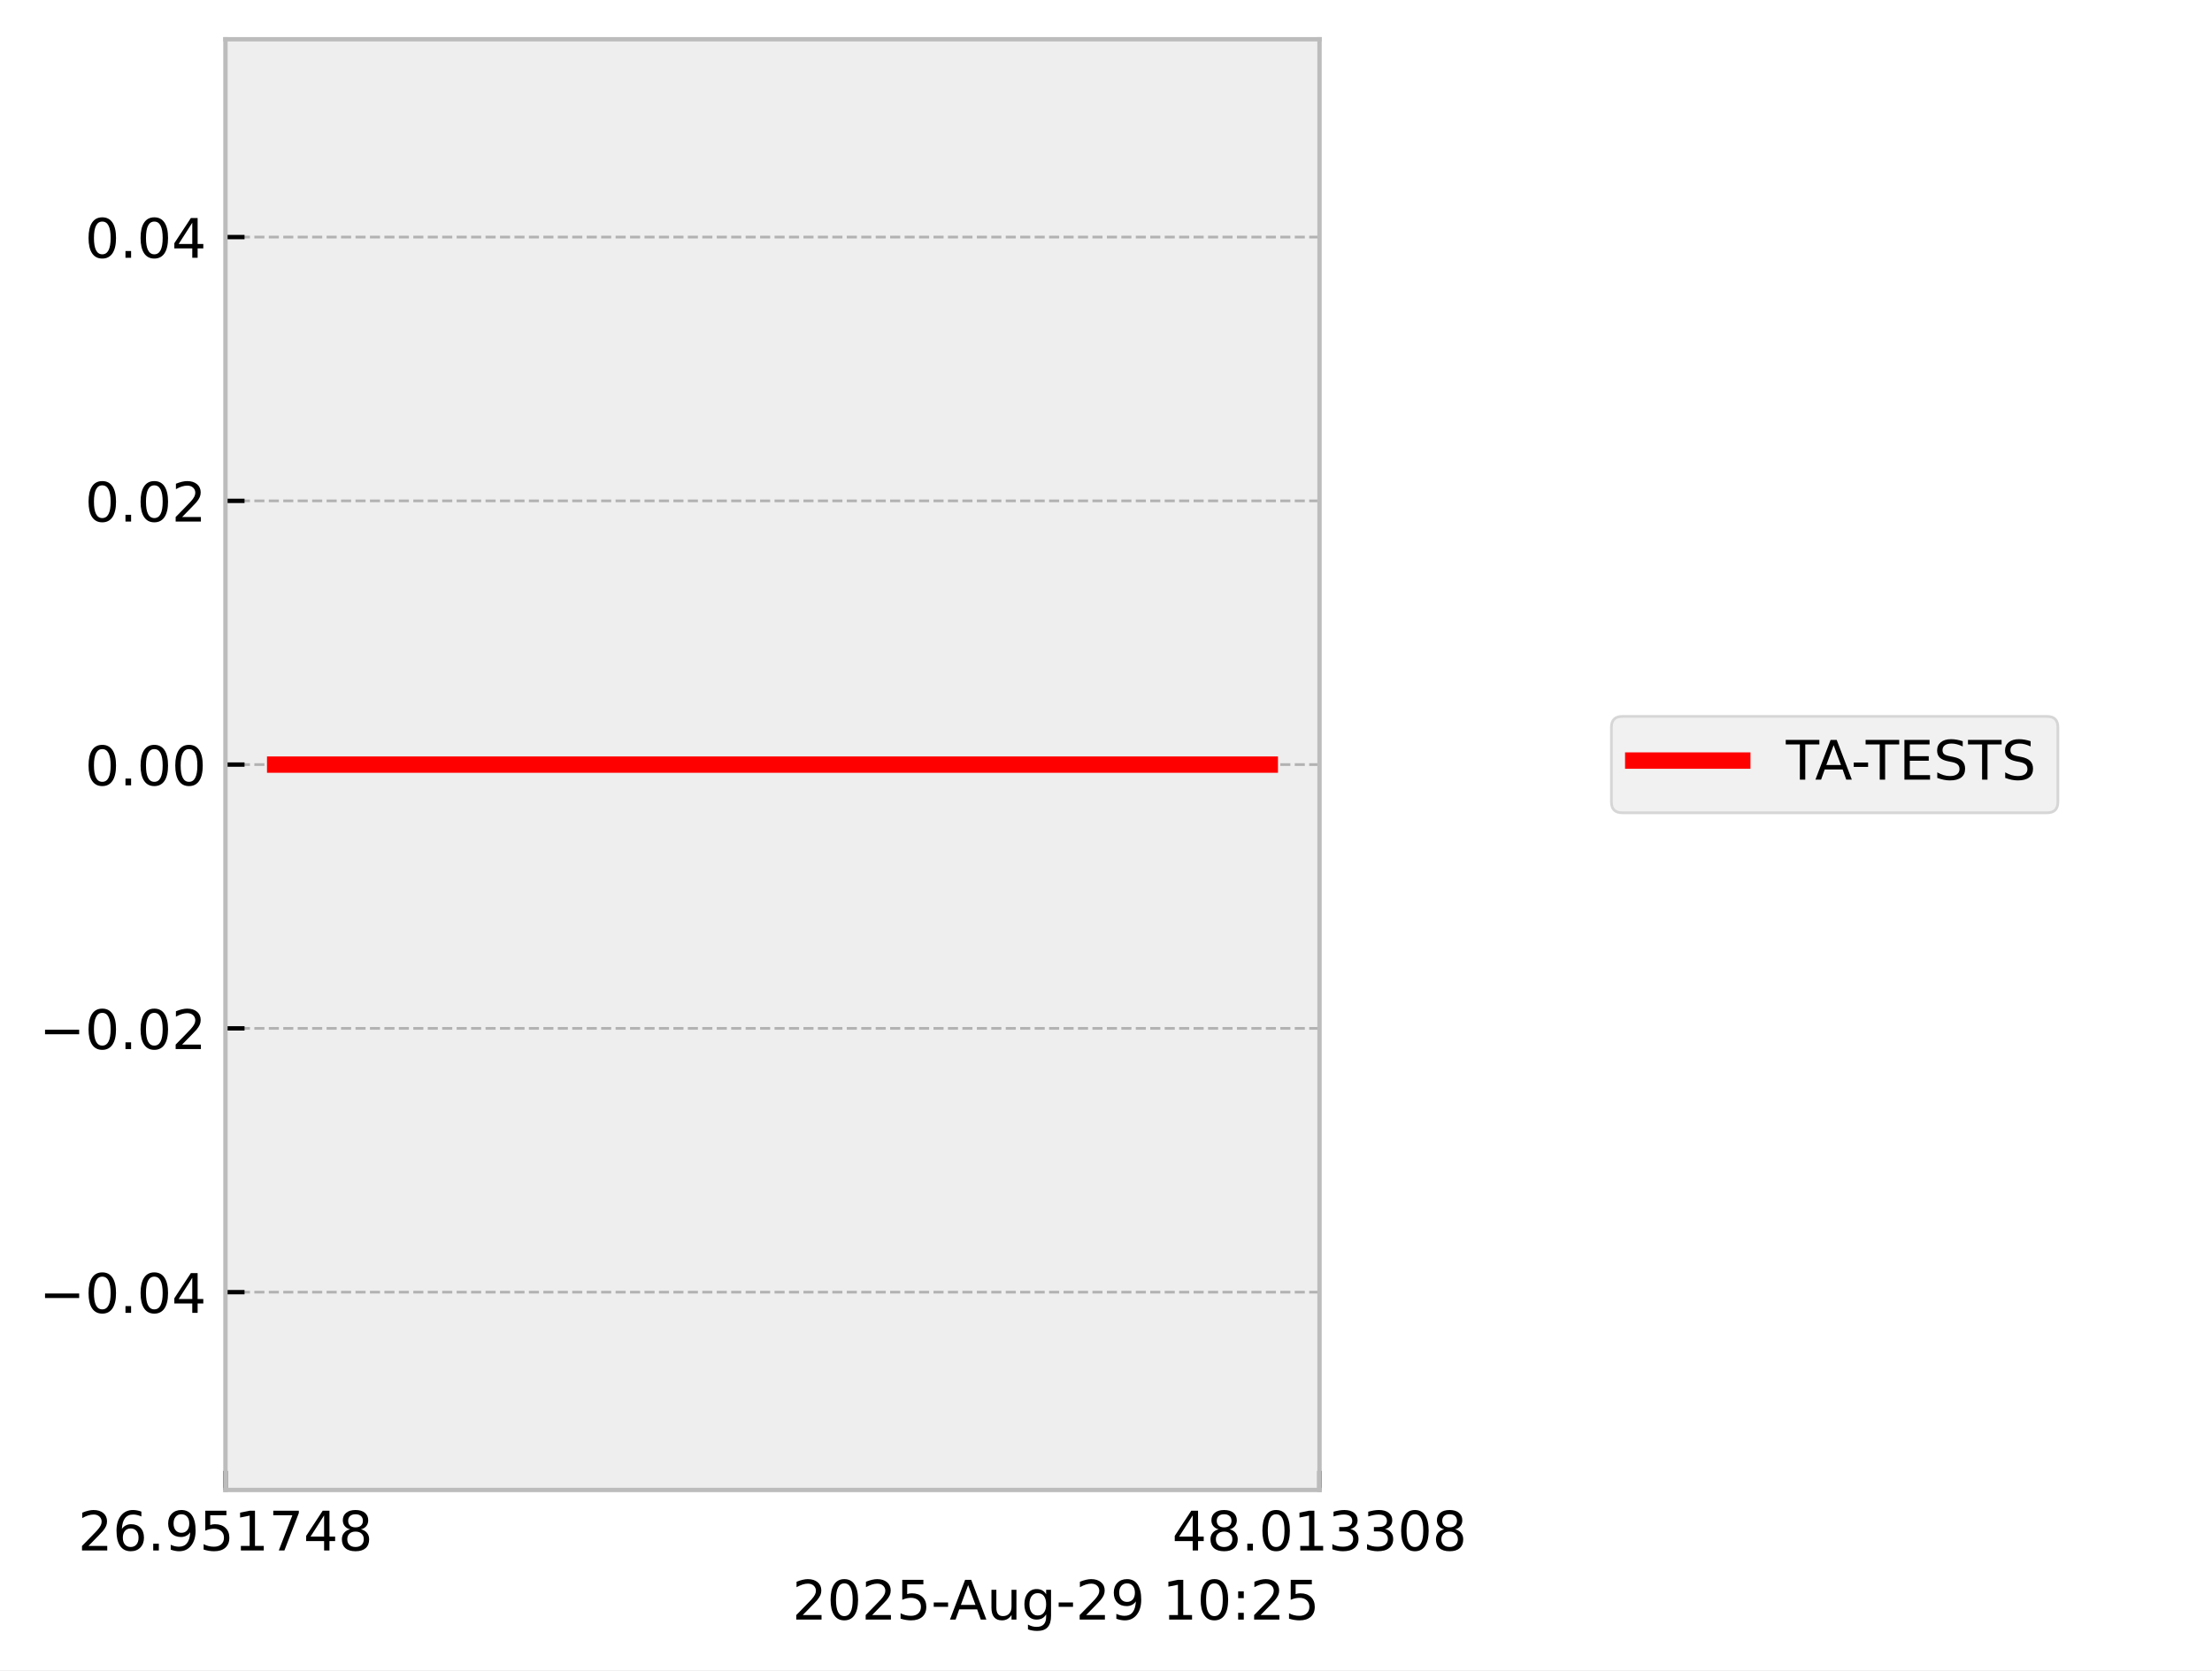
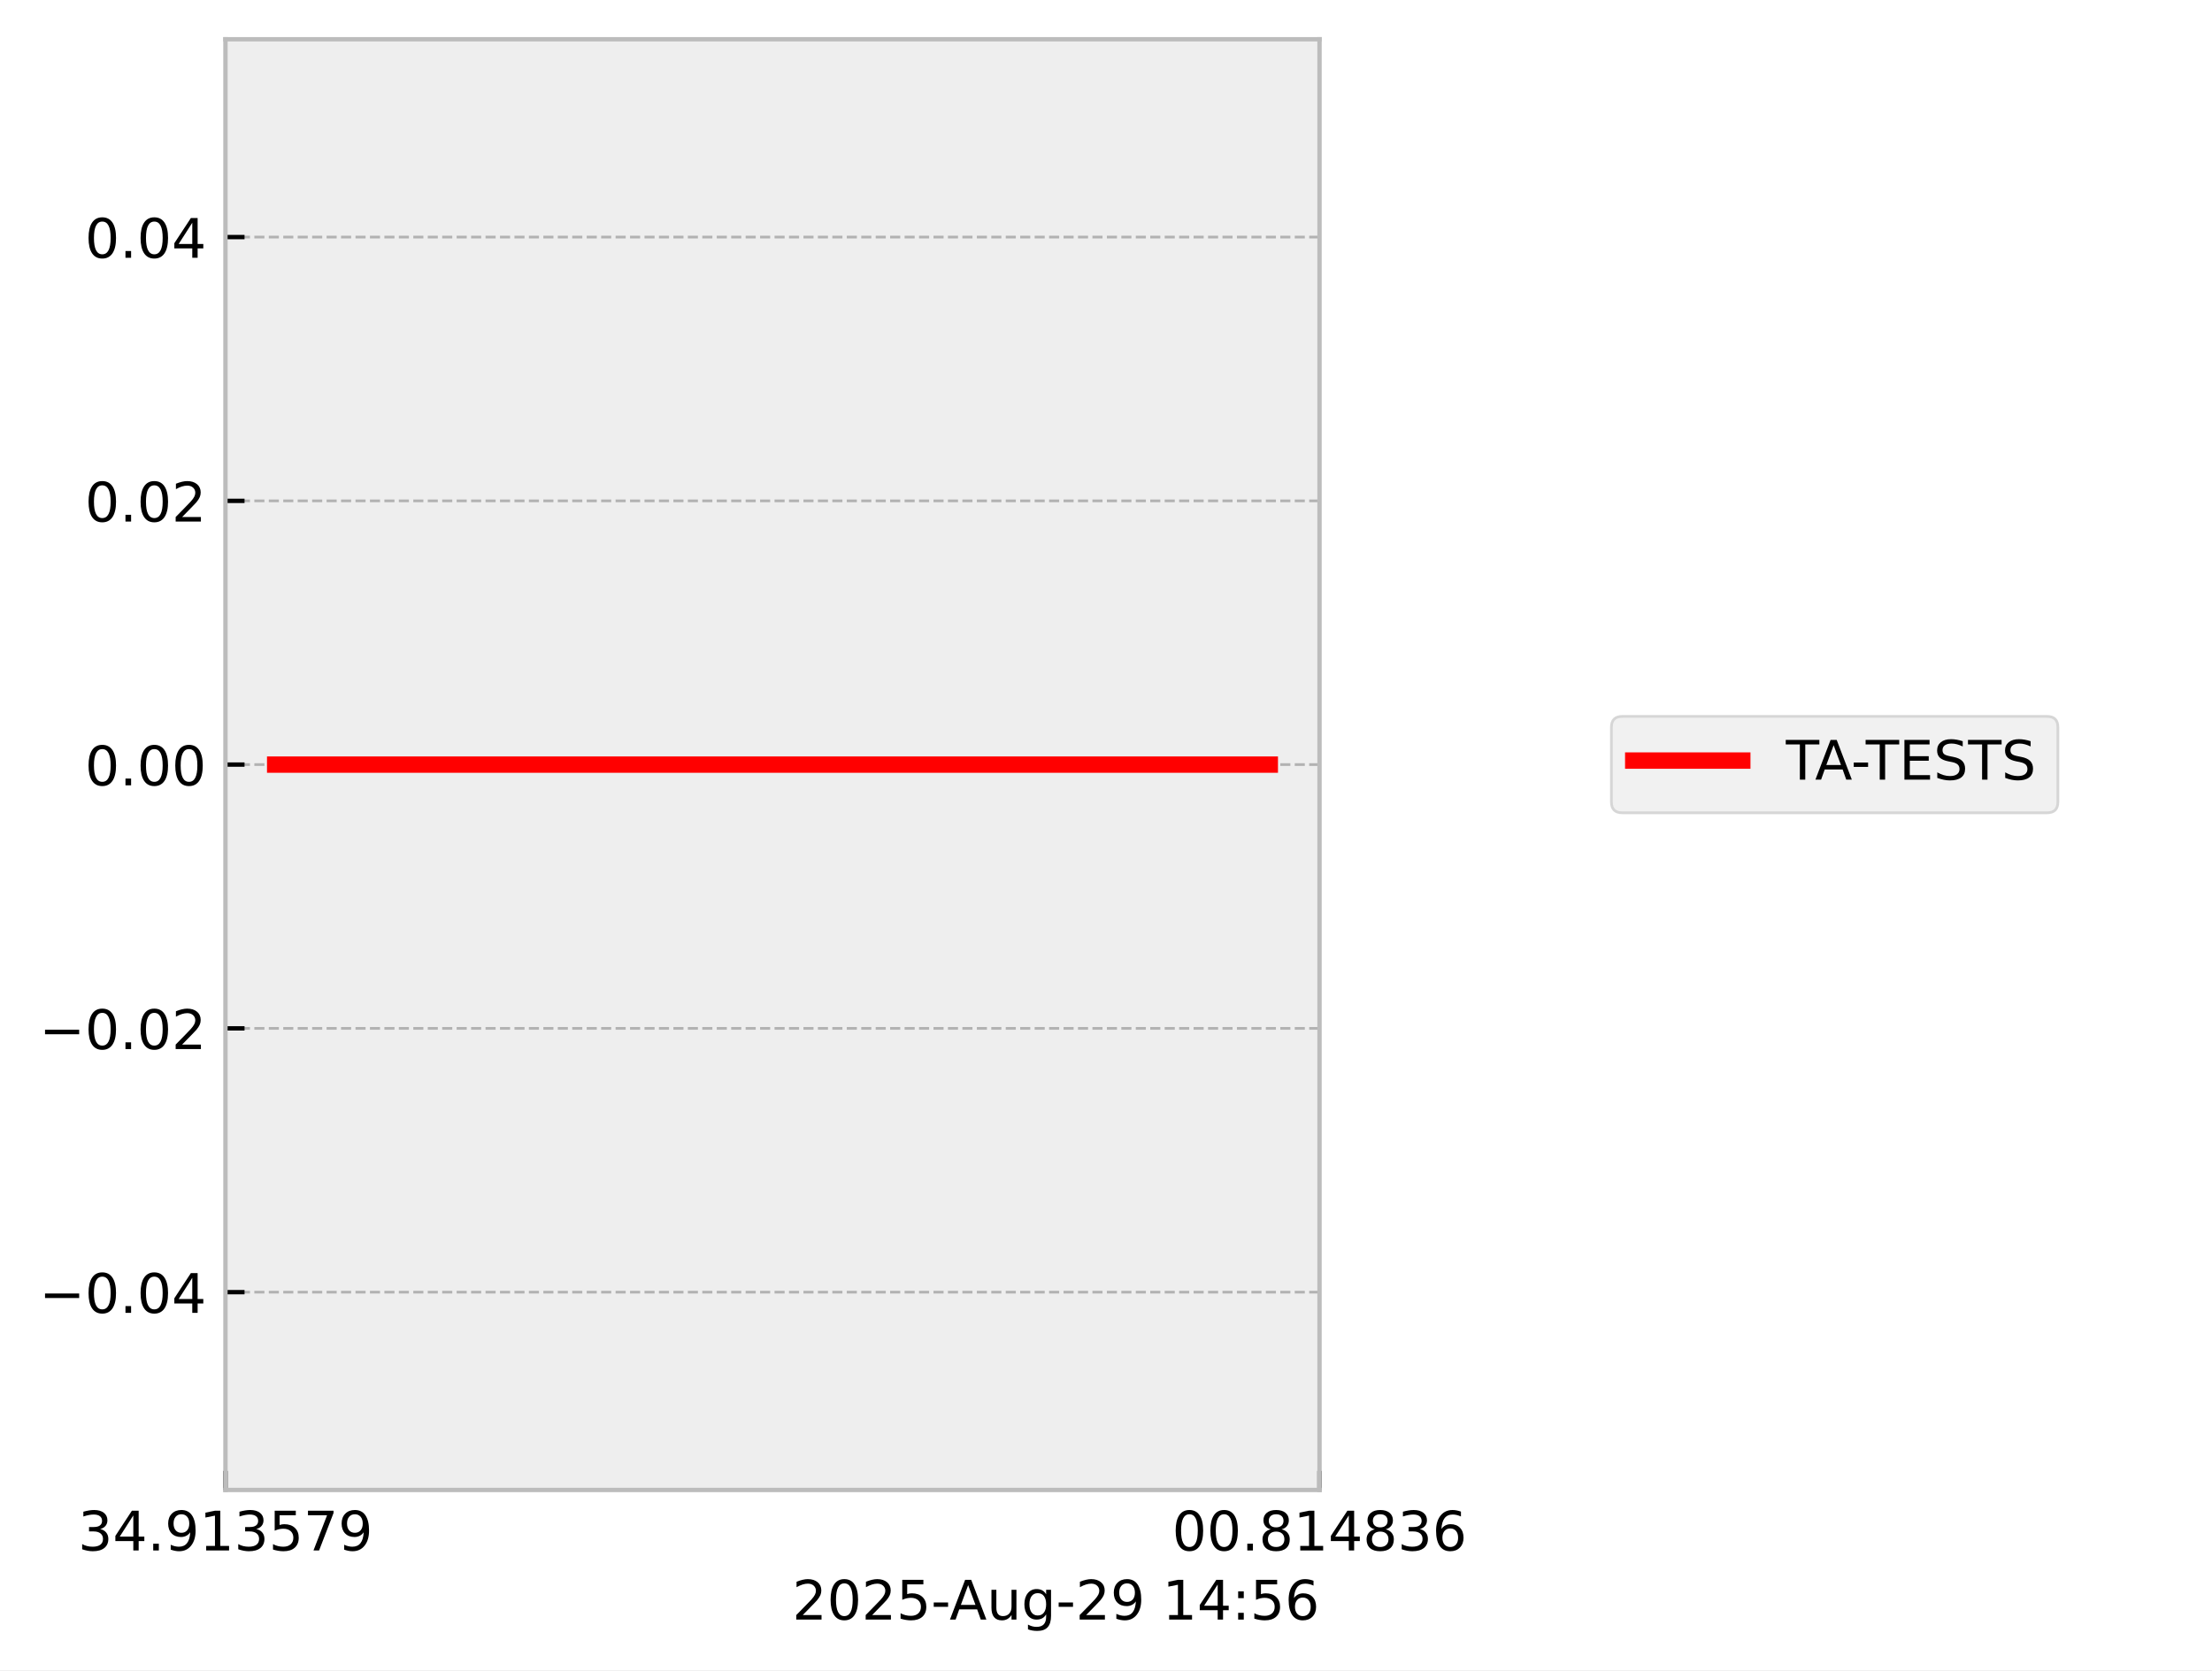
<svg xmlns="http://www.w3.org/2000/svg" xmlns:xlink="http://www.w3.org/1999/xlink" width="405.665pt" height="306.368pt" viewBox="0 0 405.665 306.368" version="1.1">
  <defs>
    <style type="text/css">*{stroke-linejoin: round; stroke-linecap: butt}</style>
  </defs>
  <g id="figure_1">
    <g id="patch_1">
      <path d="M 0 306.368  L 405.665 306.368  L 405.665 0  L 0 0  z " style="fill: #ffffff" />
    </g>
    <g id="axes_1">
      <g id="patch_2">
        <path d="M 41.345 273.312  L 241.991 273.312  L 241.991 7.2  L 41.345 7.2  z " style="fill: #eeeeee" />
      </g>
      <g id="matplotlib.axis_1">
        <g id="xtick_1">
          <g id="line2d_1">
-             <path d="M 41.345 273.312  L 41.345 7.2  " clip-path="url(#p19a492ede5)" style="fill: none; stroke-dasharray: 1.85,0.8; stroke-dashoffset: 0; stroke: #b2b2b2; stroke-width: 0.5" />
+             <path d="M 41.345 273.312  L 41.345 7.2  " clip-path="url(#p6ec0e40e5e)" style="fill: none; stroke-dasharray: 1.85,0.8; stroke-dashoffset: 0; stroke: #b2b2b2; stroke-width: 0.5" />
          </g>
          <g id="line2d_2">
            <defs>
-               <path id="m7101ac03dd" d="M 0 0  L 0 -3.5  " style="stroke: #000000; stroke-width: 0.8" />
-             </defs>
-             <g>
-               <use xlink:href="#m7101ac03dd" x="41.345" y="273.312" style="stroke: #000000; stroke-width: 0.8" />
+               <path id="mab91260c2c" d="M 0 0  L 0 -3.5  " style="stroke: #000000; stroke-width: 0.8" />
+             </defs>
+             <g>
+               <use xlink:href="#mab91260c2c" x="41.345" y="273.312" style="stroke: #000000; stroke-width: 0.8" />
            </g>
          </g>
          <g id="text_1">
            <g transform="translate(14.30625 284.4104) scale(0.1 -0.1)">
              <defs>
-                 <path id="DejaVuSans-32" d="M 1228 531  L 3431 531  L 3431 0  L 469 0  L 469 531  Q 828 903 1448 1529  Q 2069 2156 2228 2338  Q 2531 2678 2651 2914  Q 2772 3150 2772 3378  Q 2772 3750 2511 3984  Q 2250 4219 1831 4219  Q 1534 4219 1204 4116  Q 875 4013 500 3803  L 500 4441  Q 881 4594 1212 4672  Q 1544 4750 1819 4750  Q 2544 4750 2975 4387  Q 3406 4025 3406 3419  Q 3406 3131 3298 2873  Q 3191 2616 2906 2266  Q 2828 2175 2409 1742  Q 1991 1309 1228 531  z " transform="scale(0.015625)" />
-                 <path id="DejaVuSans-36" d="M 2113 2584  Q 1688 2584 1439 2293  Q 1191 2003 1191 1497  Q 1191 994 1439 701  Q 1688 409 2113 409  Q 2538 409 2786 701  Q 3034 994 3034 1497  Q 3034 2003 2786 2293  Q 2538 2584 2113 2584  z M 3366 4563  L 3366 3988  Q 3128 4100 2886 4159  Q 2644 4219 2406 4219  Q 1781 4219 1451 3797  Q 1122 3375 1075 2522  Q 1259 2794 1537 2939  Q 1816 3084 2150 3084  Q 2853 3084 3261 2657  Q 3669 2231 3669 1497  Q 3669 778 3244 343  Q 2819 -91 2113 -91  Q 1303 -91 875 529  Q 447 1150 447 2328  Q 447 3434 972 4092  Q 1497 4750 2381 4750  Q 2619 4750 2861 4703  Q 3103 4656 3366 4563  z " transform="scale(0.015625)" />
+                 <path id="DejaVuSans-33" d="M 2597 2516  Q 3050 2419 3304 2112  Q 3559 1806 3559 1356  Q 3559 666 3084 287  Q 2609 -91 1734 -91  Q 1441 -91 1130 -33  Q 819 25 488 141  L 488 750  Q 750 597 1062 519  Q 1375 441 1716 441  Q 2309 441 2620 675  Q 2931 909 2931 1356  Q 2931 1769 2642 2001  Q 2353 2234 1838 2234  L 1294 2234  L 1294 2753  L 1863 2753  Q 2328 2753 2575 2939  Q 2822 3125 2822 3475  Q 2822 3834 2567 4026  Q 2313 4219 1838 4219  Q 1578 4219 1281 4162  Q 984 4106 628 3988  L 628 4550  Q 988 4650 1302 4700  Q 1616 4750 1894 4750  Q 2613 4750 3031 4423  Q 3450 4097 3450 3541  Q 3450 3153 3228 2886  Q 3006 2619 2597 2516  z " transform="scale(0.015625)" />
+                 <path id="DejaVuSans-34" d="M 2419 4116  L 825 1625  L 2419 1625  L 2419 4116  z M 2253 4666  L 3047 4666  L 3047 1625  L 3713 1625  L 3713 1100  L 3047 1100  L 3047 0  L 2419 0  L 2419 1100  L 313 1100  L 313 1709  L 2253 4666  z " transform="scale(0.015625)" />
                <path id="DejaVuSans-2e" d="M 684 794  L 1344 794  L 1344 0  L 684 0  L 684 794  z " transform="scale(0.015625)" />
                <path id="DejaVuSans-39" d="M 703 97  L 703 672  Q 941 559 1184 500  Q 1428 441 1663 441  Q 2288 441 2617 861  Q 2947 1281 2994 2138  Q 2813 1869 2534 1725  Q 2256 1581 1919 1581  Q 1219 1581 811 2004  Q 403 2428 403 3163  Q 403 3881 828 4315  Q 1253 4750 1959 4750  Q 2769 4750 3195 4129  Q 3622 3509 3622 2328  Q 3622 1225 3098 567  Q 2575 -91 1691 -91  Q 1453 -91 1209 -44  Q 966 3 703 97  z M 1959 2075  Q 2384 2075 2632 2365  Q 2881 2656 2881 3163  Q 2881 3666 2632 3958  Q 2384 4250 1959 4250  Q 1534 4250 1286 3958  Q 1038 3666 1038 3163  Q 1038 2656 1286 2365  Q 1534 2075 1959 2075  z " transform="scale(0.015625)" />
+                 <path id="DejaVuSans-31" d="M 794 531  L 1825 531  L 1825 4091  L 703 3866  L 703 4441  L 1819 4666  L 2450 4666  L 2450 531  L 3481 531  L 3481 0  L 794 0  L 794 531  z " transform="scale(0.015625)" />
                <path id="DejaVuSans-35" d="M 691 4666  L 3169 4666  L 3169 4134  L 1269 4134  L 1269 2991  Q 1406 3038 1543 3061  Q 1681 3084 1819 3084  Q 2600 3084 3056 2656  Q 3513 2228 3513 1497  Q 3513 744 3044 326  Q 2575 -91 1722 -91  Q 1428 -91 1123 -41  Q 819 9 494 109  L 494 744  Q 775 591 1075 516  Q 1375 441 1709 441  Q 2250 441 2565 725  Q 2881 1009 2881 1497  Q 2881 1984 2565 2268  Q 2250 2553 1709 2553  Q 1456 2553 1204 2497  Q 953 2441 691 2322  L 691 4666  z " transform="scale(0.015625)" />
-                 <path id="DejaVuSans-31" d="M 794 531  L 1825 531  L 1825 4091  L 703 3866  L 703 4441  L 1819 4666  L 2450 4666  L 2450 531  L 3481 531  L 3481 0  L 794 0  L 794 531  z " transform="scale(0.015625)" />
                <path id="DejaVuSans-37" d="M 525 4666  L 3525 4666  L 3525 4397  L 1831 0  L 1172 0  L 2766 4134  L 525 4134  L 525 4666  z " transform="scale(0.015625)" />
-                 <path id="DejaVuSans-34" d="M 2419 4116  L 825 1625  L 2419 1625  L 2419 4116  z M 2253 4666  L 3047 4666  L 3047 1625  L 3713 1625  L 3713 1100  L 3047 1100  L 3047 0  L 2419 0  L 2419 1100  L 313 1100  L 313 1709  L 2253 4666  z " transform="scale(0.015625)" />
-                 <path id="DejaVuSans-38" d="M 2034 2216  Q 1584 2216 1326 1975  Q 1069 1734 1069 1313  Q 1069 891 1326 650  Q 1584 409 2034 409  Q 2484 409 2743 651  Q 3003 894 3003 1313  Q 3003 1734 2745 1975  Q 2488 2216 2034 2216  z M 1403 2484  Q 997 2584 770 2862  Q 544 3141 544 3541  Q 544 4100 942 4425  Q 1341 4750 2034 4750  Q 2731 4750 3128 4425  Q 3525 4100 3525 3541  Q 3525 3141 3298 2862  Q 3072 2584 2669 2484  Q 3125 2378 3379 2068  Q 3634 1759 3634 1313  Q 3634 634 3220 271  Q 2806 -91 2034 -91  Q 1263 -91 848 271  Q 434 634 434 1313  Q 434 1759 690 2068  Q 947 2378 1403 2484  z M 1172 3481  Q 1172 3119 1398 2916  Q 1625 2713 2034 2713  Q 2441 2713 2670 2916  Q 2900 3119 2900 3481  Q 2900 3844 2670 4047  Q 2441 4250 2034 4250  Q 1625 4250 1398 4047  Q 1172 3844 1172 3481  z " transform="scale(0.015625)" />
              </defs>
-               <use xlink:href="#DejaVuSans-32" />
-               <use xlink:href="#DejaVuSans-36" transform="translate(63.62305 0)" />
+               <use xlink:href="#DejaVuSans-33" />
+               <use xlink:href="#DejaVuSans-34" transform="translate(63.62305 0)" />
              <use xlink:href="#DejaVuSans-2e" transform="translate(127.2461 0)" />
              <use xlink:href="#DejaVuSans-39" transform="translate(159.0332 0)" />
-               <use xlink:href="#DejaVuSans-35" transform="translate(222.6562 0)" />
-               <use xlink:href="#DejaVuSans-31" transform="translate(286.2793 0)" />
-               <use xlink:href="#DejaVuSans-37" transform="translate(349.9023 0)" />
-               <use xlink:href="#DejaVuSans-34" transform="translate(413.5254 0)" />
-               <use xlink:href="#DejaVuSans-38" transform="translate(477.1484 0)" />
+               <use xlink:href="#DejaVuSans-31" transform="translate(222.6562 0)" />
+               <use xlink:href="#DejaVuSans-33" transform="translate(286.2793 0)" />
+               <use xlink:href="#DejaVuSans-35" transform="translate(349.9023 0)" />
+               <use xlink:href="#DejaVuSans-37" transform="translate(413.5254 0)" />
+               <use xlink:href="#DejaVuSans-39" transform="translate(477.1484 0)" />
            </g>
          </g>
        </g>
        <g id="xtick_2">
          <g id="line2d_3">
-             <path d="M 241.991 273.312  L 241.991 7.2  " clip-path="url(#p19a492ede5)" style="fill: none; stroke-dasharray: 1.85,0.8; stroke-dashoffset: 0; stroke: #b2b2b2; stroke-width: 0.5" />
+             <path d="M 241.991 273.312  L 241.991 7.2  " clip-path="url(#p6ec0e40e5e)" style="fill: none; stroke-dasharray: 1.85,0.8; stroke-dashoffset: 0; stroke: #b2b2b2; stroke-width: 0.5" />
          </g>
          <g id="line2d_4">
            <g>
-               <use xlink:href="#m7101ac03dd" x="241.991" y="273.312" style="stroke: #000000; stroke-width: 0.8" />
+               <use xlink:href="#mab91260c2c" x="241.991" y="273.312" style="stroke: #000000; stroke-width: 0.8" />
            </g>
          </g>
          <g id="text_2">
            <g transform="translate(214.9522 284.4104) scale(0.1 -0.1)">
              <defs>
                <path id="DejaVuSans-30" d="M 2034 4250  Q 1547 4250 1301 3770  Q 1056 3291 1056 2328  Q 1056 1369 1301 889  Q 1547 409 2034 409  Q 2525 409 2770 889  Q 3016 1369 3016 2328  Q 3016 3291 2770 3770  Q 2525 4250 2034 4250  z M 2034 4750  Q 2819 4750 3233 4129  Q 3647 3509 3647 2328  Q 3647 1150 3233 529  Q 2819 -91 2034 -91  Q 1250 -91 836 529  Q 422 1150 422 2328  Q 422 3509 836 4129  Q 1250 4750 2034 4750  z " transform="scale(0.015625)" />
-                 <path id="DejaVuSans-33" d="M 2597 2516  Q 3050 2419 3304 2112  Q 3559 1806 3559 1356  Q 3559 666 3084 287  Q 2609 -91 1734 -91  Q 1441 -91 1130 -33  Q 819 25 488 141  L 488 750  Q 750 597 1062 519  Q 1375 441 1716 441  Q 2309 441 2620 675  Q 2931 909 2931 1356  Q 2931 1769 2642 2001  Q 2353 2234 1838 2234  L 1294 2234  L 1294 2753  L 1863 2753  Q 2328 2753 2575 2939  Q 2822 3125 2822 3475  Q 2822 3834 2567 4026  Q 2313 4219 1838 4219  Q 1578 4219 1281 4162  Q 984 4106 628 3988  L 628 4550  Q 988 4650 1302 4700  Q 1616 4750 1894 4750  Q 2613 4750 3031 4423  Q 3450 4097 3450 3541  Q 3450 3153 3228 2886  Q 3006 2619 2597 2516  z " transform="scale(0.015625)" />
+                 <path id="DejaVuSans-38" d="M 2034 2216  Q 1584 2216 1326 1975  Q 1069 1734 1069 1313  Q 1069 891 1326 650  Q 1584 409 2034 409  Q 2484 409 2743 651  Q 3003 894 3003 1313  Q 3003 1734 2745 1975  Q 2488 2216 2034 2216  z M 1403 2484  Q 997 2584 770 2862  Q 544 3141 544 3541  Q 544 4100 942 4425  Q 1341 4750 2034 4750  Q 2731 4750 3128 4425  Q 3525 4100 3525 3541  Q 3525 3141 3298 2862  Q 3072 2584 2669 2484  Q 3125 2378 3379 2068  Q 3634 1759 3634 1313  Q 3634 634 3220 271  Q 2806 -91 2034 -91  Q 1263 -91 848 271  Q 434 634 434 1313  Q 434 1759 690 2068  Q 947 2378 1403 2484  z M 1172 3481  Q 1172 3119 1398 2916  Q 1625 2713 2034 2713  Q 2441 2713 2670 2916  Q 2900 3119 2900 3481  Q 2900 3844 2670 4047  Q 2441 4250 2034 4250  Q 1625 4250 1398 4047  Q 1172 3844 1172 3481  z " transform="scale(0.015625)" />
+                 <path id="DejaVuSans-36" d="M 2113 2584  Q 1688 2584 1439 2293  Q 1191 2003 1191 1497  Q 1191 994 1439 701  Q 1688 409 2113 409  Q 2538 409 2786 701  Q 3034 994 3034 1497  Q 3034 2003 2786 2293  Q 2538 2584 2113 2584  z M 3366 4563  L 3366 3988  Q 3128 4100 2886 4159  Q 2644 4219 2406 4219  Q 1781 4219 1451 3797  Q 1122 3375 1075 2522  Q 1259 2794 1537 2939  Q 1816 3084 2150 3084  Q 2853 3084 3261 2657  Q 3669 2231 3669 1497  Q 3669 778 3244 343  Q 2819 -91 2113 -91  Q 1303 -91 875 529  Q 447 1150 447 2328  Q 447 3434 972 4092  Q 1497 4750 2381 4750  Q 2619 4750 2861 4703  Q 3103 4656 3366 4563  z " transform="scale(0.015625)" />
              </defs>
-               <use xlink:href="#DejaVuSans-34" />
-               <use xlink:href="#DejaVuSans-38" transform="translate(63.62305 0)" />
+               <use xlink:href="#DejaVuSans-30" />
+               <use xlink:href="#DejaVuSans-30" transform="translate(63.62305 0)" />
              <use xlink:href="#DejaVuSans-2e" transform="translate(127.2461 0)" />
-               <use xlink:href="#DejaVuSans-30" transform="translate(159.0332 0)" />
+               <use xlink:href="#DejaVuSans-38" transform="translate(159.0332 0)" />
              <use xlink:href="#DejaVuSans-31" transform="translate(222.6562 0)" />
-               <use xlink:href="#DejaVuSans-33" transform="translate(286.2793 0)" />
-               <use xlink:href="#DejaVuSans-33" transform="translate(349.9023 0)" />
-               <use xlink:href="#DejaVuSans-30" transform="translate(413.5254 0)" />
-               <use xlink:href="#DejaVuSans-38" transform="translate(477.1484 0)" />
+               <use xlink:href="#DejaVuSans-34" transform="translate(286.2793 0)" />
+               <use xlink:href="#DejaVuSans-38" transform="translate(349.9023 0)" />
+               <use xlink:href="#DejaVuSans-33" transform="translate(413.5254 0)" />
+               <use xlink:href="#DejaVuSans-36" transform="translate(477.1484 0)" />
            </g>
          </g>
        </g>
        <g id="text_3">
          <g transform="translate(145.3022 297.0886) scale(0.1 -0.1)">
            <defs>
+               <path id="DejaVuSans-32" d="M 1228 531  L 3431 531  L 3431 0  L 469 0  L 469 531  Q 828 903 1448 1529  Q 2069 2156 2228 2338  Q 2531 2678 2651 2914  Q 2772 3150 2772 3378  Q 2772 3750 2511 3984  Q 2250 4219 1831 4219  Q 1534 4219 1204 4116  Q 875 4013 500 3803  L 500 4441  Q 881 4594 1212 4672  Q 1544 4750 1819 4750  Q 2544 4750 2975 4387  Q 3406 4025 3406 3419  Q 3406 3131 3298 2873  Q 3191 2616 2906 2266  Q 2828 2175 2409 1742  Q 1991 1309 1228 531  z " transform="scale(0.015625)" />
              <path id="DejaVuSans-2d" d="M 313 2009  L 1997 2009  L 1997 1497  L 313 1497  L 313 2009  z " transform="scale(0.015625)" />
              <path id="DejaVuSans-41" d="M 2188 4044  L 1331 1722  L 3047 1722  L 2188 4044  z M 1831 4666  L 2547 4666  L 4325 0  L 3669 0  L 3244 1197  L 1141 1197  L 716 0  L 50 0  L 1831 4666  z " transform="scale(0.015625)" />
              <path id="DejaVuSans-75" d="M 544 1381  L 544 3500  L 1119 3500  L 1119 1403  Q 1119 906 1312 657  Q 1506 409 1894 409  Q 2359 409 2629 706  Q 2900 1003 2900 1516  L 2900 3500  L 3475 3500  L 3475 0  L 2900 0  L 2900 538  Q 2691 219 2414 64  Q 2138 -91 1772 -91  Q 1169 -91 856 284  Q 544 659 544 1381  z M 1991 3584  L 1991 3584  z " transform="scale(0.015625)" />
              <path id="DejaVuSans-67" d="M 2906 1791  Q 2906 2416 2648 2759  Q 2391 3103 1925 3103  Q 1463 3103 1205 2759  Q 947 2416 947 1791  Q 947 1169 1205 825  Q 1463 481 1925 481  Q 2391 481 2648 825  Q 2906 1169 2906 1791  z M 3481 434  Q 3481 -459 3084 -895  Q 2688 -1331 1869 -1331  Q 1566 -1331 1297 -1286  Q 1028 -1241 775 -1147  L 775 -588  Q 1028 -725 1275 -790  Q 1522 -856 1778 -856  Q 2344 -856 2625 -561  Q 2906 -266 2906 331  L 2906 616  Q 2728 306 2450 153  Q 2172 0 1784 0  Q 1141 0 747 490  Q 353 981 353 1791  Q 353 2603 747 3093  Q 1141 3584 1784 3584  Q 2172 3584 2450 3431  Q 2728 3278 2906 2969  L 2906 3500  L 3481 3500  L 3481 434  z " transform="scale(0.015625)" />
              <path id="DejaVuSans-20" transform="scale(0.015625)" />
              <path id="DejaVuSans-3a" d="M 750 794  L 1409 794  L 1409 0  L 750 0  L 750 794  z M 750 3309  L 1409 3309  L 1409 2516  L 750 2516  L 750 3309  z " transform="scale(0.015625)" />
            </defs>
            <use xlink:href="#DejaVuSans-32" />
            <use xlink:href="#DejaVuSans-30" transform="translate(63.62305 0)" />
            <use xlink:href="#DejaVuSans-32" transform="translate(127.2461 0)" />
            <use xlink:href="#DejaVuSans-35" transform="translate(190.8691 0)" />
            <use xlink:href="#DejaVuSans-2d" transform="translate(254.4922 0)" />
            <use xlink:href="#DejaVuSans-41" transform="translate(288.3262 0)" />
            <use xlink:href="#DejaVuSans-75" transform="translate(356.7344 0)" />
            <use xlink:href="#DejaVuSans-67" transform="translate(420.1133 0)" />
            <use xlink:href="#DejaVuSans-2d" transform="translate(483.5898 0)" />
            <use xlink:href="#DejaVuSans-32" transform="translate(519.6738 0)" />
            <use xlink:href="#DejaVuSans-39" transform="translate(583.2969 0)" />
            <use xlink:href="#DejaVuSans-20" transform="translate(646.9199 0)" />
            <use xlink:href="#DejaVuSans-31" transform="translate(678.707 0)" />
-             <use xlink:href="#DejaVuSans-30" transform="translate(742.3301 0)" />
+             <use xlink:href="#DejaVuSans-34" transform="translate(742.3301 0)" />
            <use xlink:href="#DejaVuSans-3a" transform="translate(805.9531 0)" />
-             <use xlink:href="#DejaVuSans-32" transform="translate(839.6445 0)" />
-             <use xlink:href="#DejaVuSans-35" transform="translate(903.2676 0)" />
+             <use xlink:href="#DejaVuSans-35" transform="translate(839.6445 0)" />
+             <use xlink:href="#DejaVuSans-36" transform="translate(903.2676 0)" />
          </g>
        </g>
      </g>
      <g id="matplotlib.axis_2">
        <g id="ytick_1">
          <g id="line2d_5">
-             <path d="M 41.345 237.024  L 241.991 237.024  " clip-path="url(#p19a492ede5)" style="fill: none; stroke-dasharray: 1.85,0.8; stroke-dashoffset: 0; stroke: #b2b2b2; stroke-width: 0.5" />
+             <path d="M 41.345 237.024  L 241.991 237.024  " clip-path="url(#p6ec0e40e5e)" style="fill: none; stroke-dasharray: 1.85,0.8; stroke-dashoffset: 0; stroke: #b2b2b2; stroke-width: 0.5" />
          </g>
          <g id="line2d_6">
            <defs>
-               <path id="mbf2e2d2627" d="M 0 0  L 3.5 0  " style="stroke: #000000; stroke-width: 0.8" />
-             </defs>
-             <g>
-               <use xlink:href="#mbf2e2d2627" x="41.345" y="237.024" style="stroke: #000000; stroke-width: 0.8" />
+               <path id="mfe07e81354" d="M 0 0  L 3.5 0  " style="stroke: #000000; stroke-width: 0.8" />
+             </defs>
+             <g>
+               <use xlink:href="#mfe07e81354" x="41.345" y="237.024" style="stroke: #000000; stroke-width: 0.8" />
            </g>
          </g>
          <g id="text_4">
            <g transform="translate(7.2 240.8232) scale(0.1 -0.1)">
              <defs>
                <path id="DejaVuSans-2212" d="M 678 2272  L 4684 2272  L 4684 1741  L 678 1741  L 678 2272  z " transform="scale(0.015625)" />
              </defs>
              <use xlink:href="#DejaVuSans-2212" />
              <use xlink:href="#DejaVuSans-30" transform="translate(83.78906 0)" />
              <use xlink:href="#DejaVuSans-2e" transform="translate(147.4121 0)" />
              <use xlink:href="#DejaVuSans-30" transform="translate(179.1992 0)" />
              <use xlink:href="#DejaVuSans-34" transform="translate(242.8223 0)" />
            </g>
          </g>
        </g>
        <g id="ytick_2">
          <g id="line2d_7">
-             <path d="M 41.345 188.64  L 241.991 188.64  " clip-path="url(#p19a492ede5)" style="fill: none; stroke-dasharray: 1.85,0.8; stroke-dashoffset: 0; stroke: #b2b2b2; stroke-width: 0.5" />
+             <path d="M 41.345 188.64  L 241.991 188.64  " clip-path="url(#p6ec0e40e5e)" style="fill: none; stroke-dasharray: 1.85,0.8; stroke-dashoffset: 0; stroke: #b2b2b2; stroke-width: 0.5" />
          </g>
          <g id="line2d_8">
            <g>
-               <use xlink:href="#mbf2e2d2627" x="41.345" y="188.64" style="stroke: #000000; stroke-width: 0.8" />
+               <use xlink:href="#mfe07e81354" x="41.345" y="188.64" style="stroke: #000000; stroke-width: 0.8" />
            </g>
          </g>
          <g id="text_5">
            <g transform="translate(7.2 192.4392) scale(0.1 -0.1)">
              <use xlink:href="#DejaVuSans-2212" />
              <use xlink:href="#DejaVuSans-30" transform="translate(83.78906 0)" />
              <use xlink:href="#DejaVuSans-2e" transform="translate(147.4121 0)" />
              <use xlink:href="#DejaVuSans-30" transform="translate(179.1992 0)" />
              <use xlink:href="#DejaVuSans-32" transform="translate(242.8223 0)" />
            </g>
          </g>
        </g>
        <g id="ytick_3">
          <g id="line2d_9">
-             <path d="M 41.345 140.256  L 241.991 140.256  " clip-path="url(#p19a492ede5)" style="fill: none; stroke-dasharray: 1.85,0.8; stroke-dashoffset: 0; stroke: #b2b2b2; stroke-width: 0.5" />
+             <path d="M 41.345 140.256  L 241.991 140.256  " clip-path="url(#p6ec0e40e5e)" style="fill: none; stroke-dasharray: 1.85,0.8; stroke-dashoffset: 0; stroke: #b2b2b2; stroke-width: 0.5" />
          </g>
          <g id="line2d_10">
            <g>
-               <use xlink:href="#mbf2e2d2627" x="41.345" y="140.256" style="stroke: #000000; stroke-width: 0.8" />
+               <use xlink:href="#mfe07e81354" x="41.345" y="140.256" style="stroke: #000000; stroke-width: 0.8" />
            </g>
          </g>
          <g id="text_6">
            <g transform="translate(15.57969 144.0552) scale(0.1 -0.1)">
              <use xlink:href="#DejaVuSans-30" />
              <use xlink:href="#DejaVuSans-2e" transform="translate(63.62305 0)" />
              <use xlink:href="#DejaVuSans-30" transform="translate(95.41016 0)" />
              <use xlink:href="#DejaVuSans-30" transform="translate(159.0332 0)" />
            </g>
          </g>
        </g>
        <g id="ytick_4">
          <g id="line2d_11">
-             <path d="M 41.345 91.872  L 241.991 91.872  " clip-path="url(#p19a492ede5)" style="fill: none; stroke-dasharray: 1.85,0.8; stroke-dashoffset: 0; stroke: #b2b2b2; stroke-width: 0.5" />
+             <path d="M 41.345 91.872  L 241.991 91.872  " clip-path="url(#p6ec0e40e5e)" style="fill: none; stroke-dasharray: 1.85,0.8; stroke-dashoffset: 0; stroke: #b2b2b2; stroke-width: 0.5" />
          </g>
          <g id="line2d_12">
            <g>
-               <use xlink:href="#mbf2e2d2627" x="41.345" y="91.872" style="stroke: #000000; stroke-width: 0.8" />
+               <use xlink:href="#mfe07e81354" x="41.345" y="91.872" style="stroke: #000000; stroke-width: 0.8" />
            </g>
          </g>
          <g id="text_7">
            <g transform="translate(15.57969 95.67122) scale(0.1 -0.1)">
              <use xlink:href="#DejaVuSans-30" />
              <use xlink:href="#DejaVuSans-2e" transform="translate(63.62305 0)" />
              <use xlink:href="#DejaVuSans-30" transform="translate(95.41016 0)" />
              <use xlink:href="#DejaVuSans-32" transform="translate(159.0332 0)" />
            </g>
          </g>
        </g>
        <g id="ytick_5">
          <g id="line2d_13">
-             <path d="M 41.345 43.488  L 241.991 43.488  " clip-path="url(#p19a492ede5)" style="fill: none; stroke-dasharray: 1.85,0.8; stroke-dashoffset: 0; stroke: #b2b2b2; stroke-width: 0.5" />
+             <path d="M 41.345 43.488  L 241.991 43.488  " clip-path="url(#p6ec0e40e5e)" style="fill: none; stroke-dasharray: 1.85,0.8; stroke-dashoffset: 0; stroke: #b2b2b2; stroke-width: 0.5" />
          </g>
          <g id="line2d_14">
            <g>
-               <use xlink:href="#mbf2e2d2627" x="41.345" y="43.488" style="stroke: #000000; stroke-width: 0.8" />
+               <use xlink:href="#mfe07e81354" x="41.345" y="43.488" style="stroke: #000000; stroke-width: 0.8" />
            </g>
          </g>
          <g id="text_8">
            <g transform="translate(15.57969 47.28722) scale(0.1 -0.1)">
              <use xlink:href="#DejaVuSans-30" />
              <use xlink:href="#DejaVuSans-2e" transform="translate(63.62305 0)" />
              <use xlink:href="#DejaVuSans-30" transform="translate(95.41016 0)" />
              <use xlink:href="#DejaVuSans-34" transform="translate(159.0332 0)" />
            </g>
          </g>
        </g>
      </g>
      <g id="line2d_15">
-         <path d="M 50.466 140.256  L 133.164 140.256  L 143.782 140.256  L 146.291 140.256  L 148.549 140.256  L 232.573 140.256  L 232.871 140.256  " clip-path="url(#p19a492ede5)" style="fill: none; stroke: #ff0000; stroke-width: 3; stroke-linecap: square" />
+         <path d="M 50.466 140.256  L 125.293 140.256  L 134.901 140.256  L 137.171 140.256  L 139.214 140.256  L 215.241 140.256  L 229.311 140.256  L 232.871 140.256  " clip-path="url(#p6ec0e40e5e)" style="fill: none; stroke: #ff0000; stroke-width: 3; stroke-linecap: square" />
      </g>
      <g id="patch_3">
        <path d="M 41.345 273.312  L 41.345 7.2  " style="fill: none; stroke: #bcbcbc; stroke-width: 0.8; stroke-linejoin: miter; stroke-linecap: square" />
      </g>
      <g id="patch_4">
        <path d="M 241.991 273.312  L 241.991 7.2  " style="fill: none; stroke: #bcbcbc; stroke-width: 0.8; stroke-linejoin: miter; stroke-linecap: square" />
      </g>
      <g id="patch_5">
        <path d="M 41.345 273.312  L 241.991 273.312  " style="fill: none; stroke: #bcbcbc; stroke-width: 0.8; stroke-linejoin: miter; stroke-linecap: square" />
      </g>
      <g id="patch_6">
        <path d="M 41.345 7.2  L 241.991 7.2  " style="fill: none; stroke: #bcbcbc; stroke-width: 0.8; stroke-linejoin: miter; stroke-linecap: square" />
      </g>
    </g>
    <g id="axes_2">
      <g id="legend_1">
        <g id="patch_7">
          <path d="M 297.524 149.095  L 375.399 149.095  Q 377.399 149.095 377.399 147.095  L 377.399 133.417  Q 377.399 131.417 375.399 131.417  L 297.524 131.417  Q 295.524 131.417 295.524 133.417  L 295.524 147.095  Q 295.524 149.095 297.524 149.095  z " style="fill: #eeeeee; opacity: 0.8; stroke: #cccccc; stroke-width: 0.5; stroke-linejoin: miter" />
        </g>
        <g id="line2d_16">
          <path d="M 299.524 139.515  L 309.524 139.515  L 319.524 139.515  " style="fill: none; stroke: #ff0000; stroke-width: 3; stroke-linecap: square" />
        </g>
        <g id="text_9">
          <g transform="translate(327.5235 143.0154) scale(0.1 -0.1)">
            <defs>
              <path id="DejaVuSans-54" d="M -19 4666  L 3928 4666  L 3928 4134  L 2272 4134  L 2272 0  L 1638 0  L 1638 4134  L -19 4134  L -19 4666  z " transform="scale(0.015625)" />
              <path id="DejaVuSans-45" d="M 628 4666  L 3578 4666  L 3578 4134  L 1259 4134  L 1259 2753  L 3481 2753  L 3481 2222  L 1259 2222  L 1259 531  L 3634 531  L 3634 0  L 628 0  L 628 4666  z " transform="scale(0.015625)" />
              <path id="DejaVuSans-53" d="M 3425 4513  L 3425 3897  Q 3066 4069 2747 4153  Q 2428 4238 2131 4238  Q 1616 4238 1336 4038  Q 1056 3838 1056 3469  Q 1056 3159 1242 3001  Q 1428 2844 1947 2747  L 2328 2669  Q 3034 2534 3370 2195  Q 3706 1856 3706 1288  Q 3706 609 3251 259  Q 2797 -91 1919 -91  Q 1588 -91 1214 -16  Q 841 59 441 206  L 441 856  Q 825 641 1194 531  Q 1563 422 1919 422  Q 2459 422 2753 634  Q 3047 847 3047 1241  Q 3047 1584 2836 1778  Q 2625 1972 2144 2069  L 1759 2144  Q 1053 2284 737 2584  Q 422 2884 422 3419  Q 422 4038 858 4394  Q 1294 4750 2059 4750  Q 2388 4750 2728 4690  Q 3069 4631 3425 4513  z " transform="scale(0.015625)" />
            </defs>
            <use xlink:href="#DejaVuSans-54" />
            <use xlink:href="#DejaVuSans-41" transform="translate(53.33398 0)" />
            <use xlink:href="#DejaVuSans-2d" transform="translate(119.4922 0)" />
            <use xlink:href="#DejaVuSans-54" transform="translate(146.4512 0)" />
            <use xlink:href="#DejaVuSans-45" transform="translate(207.5352 0)" />
            <use xlink:href="#DejaVuSans-53" transform="translate(270.7188 0)" />
            <use xlink:href="#DejaVuSans-54" transform="translate(334.1953 0)" />
            <use xlink:href="#DejaVuSans-53" transform="translate(395.2793 0)" />
          </g>
        </g>
      </g>
    </g>
  </g>
  <defs>
-     <clipPath id="p19a492ede5">
+     <clipPath id="p6ec0e40e5e">
      <rect x="41.345" y="7.2" width="200.646" height="266.112" />
    </clipPath>
  </defs>
</svg>
